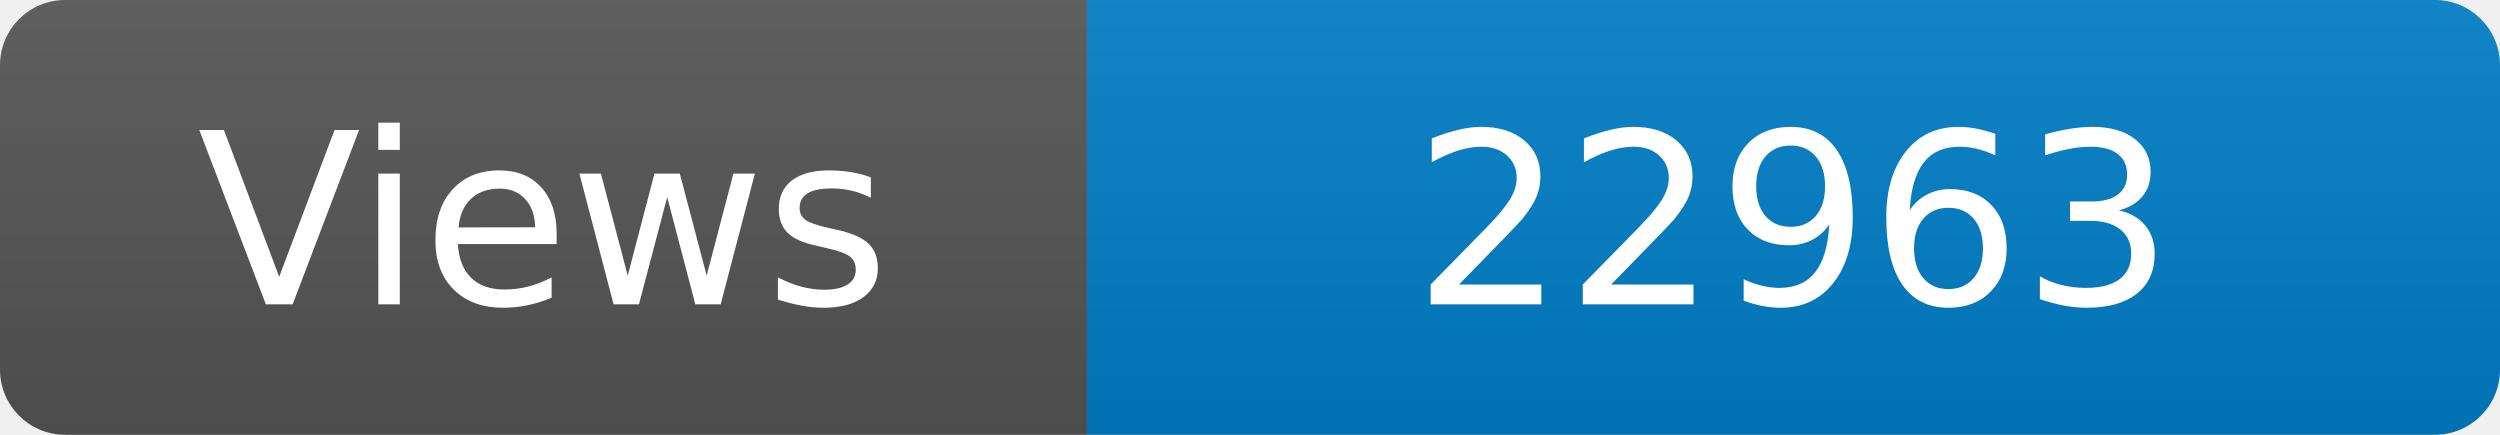
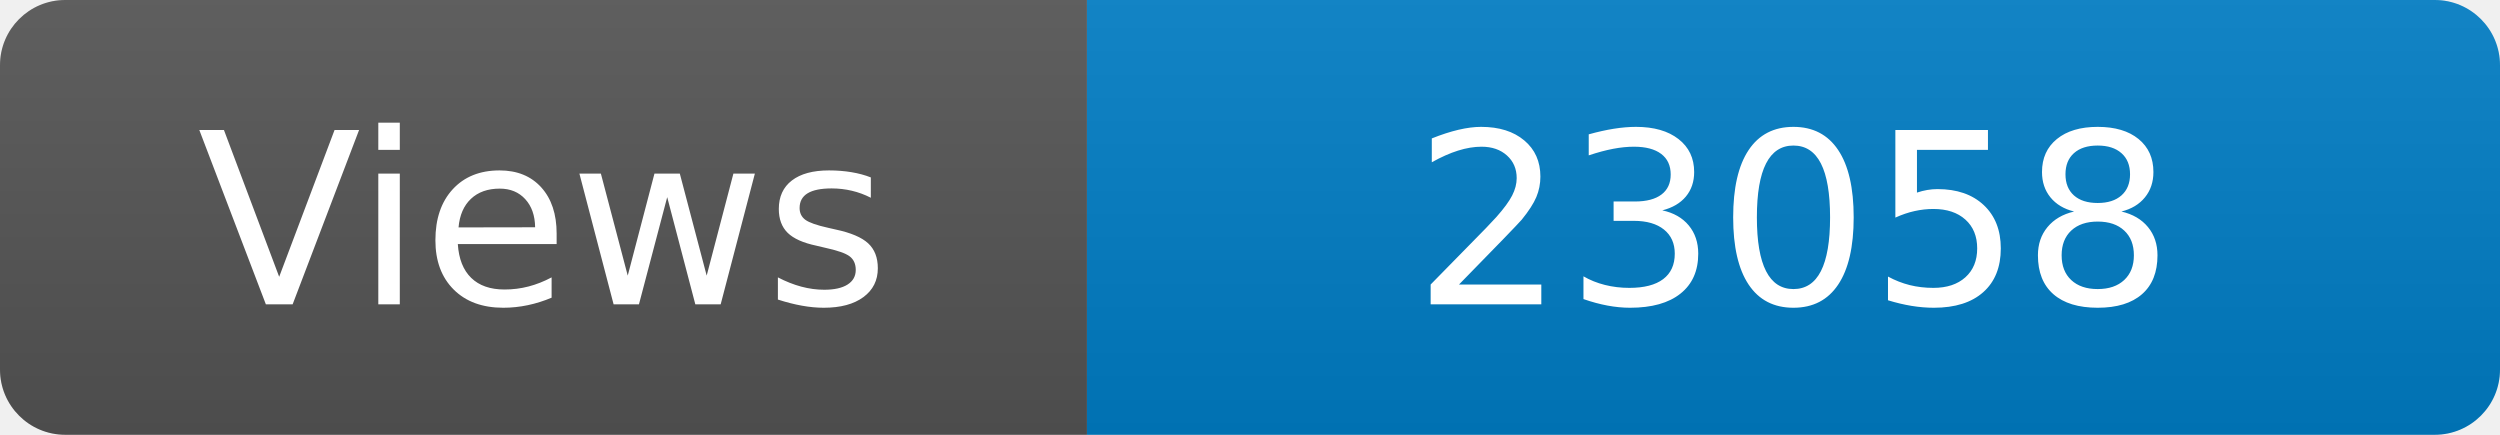
<svg xmlns="http://www.w3.org/2000/svg" width="115" height="20" role="img" aria-label="Maintained?: yes">
  <linearGradient id="s" x2="0" y2="100%">
    <stop offset="0" stop-color="#bbb" stop-opacity=".1" />
    <stop offset="1" stop-opacity=".1" />
  </linearGradient>
  <clipPath id="r">
    <rect width="115" height="20" rx="3" fill="#fff" />
  </clipPath>
  <g clip-path="url(#r)">
    <rect width="50" height="20" fill="#555" />
    <rect x="50" width="160" height="20" fill="#007ec6" />
    <rect width="115" height="20" fill="url(#s)" />
  </g>
  <g fill="#fff" text-anchor="middle" font-family="Verdana,Geneva,DejaVu Sans,sans-serif" font-size="110">
    <text x="250" y="140" transform="scale(.1)" fill="#fff">Views</text>
-     <text x="825" y="140" transform="scale(.1)" fill="#fff">22963</text>
+     <text x="825" y="140" transform="scale(.1)" fill="#fff">23058</text>
  </g>
</svg>
